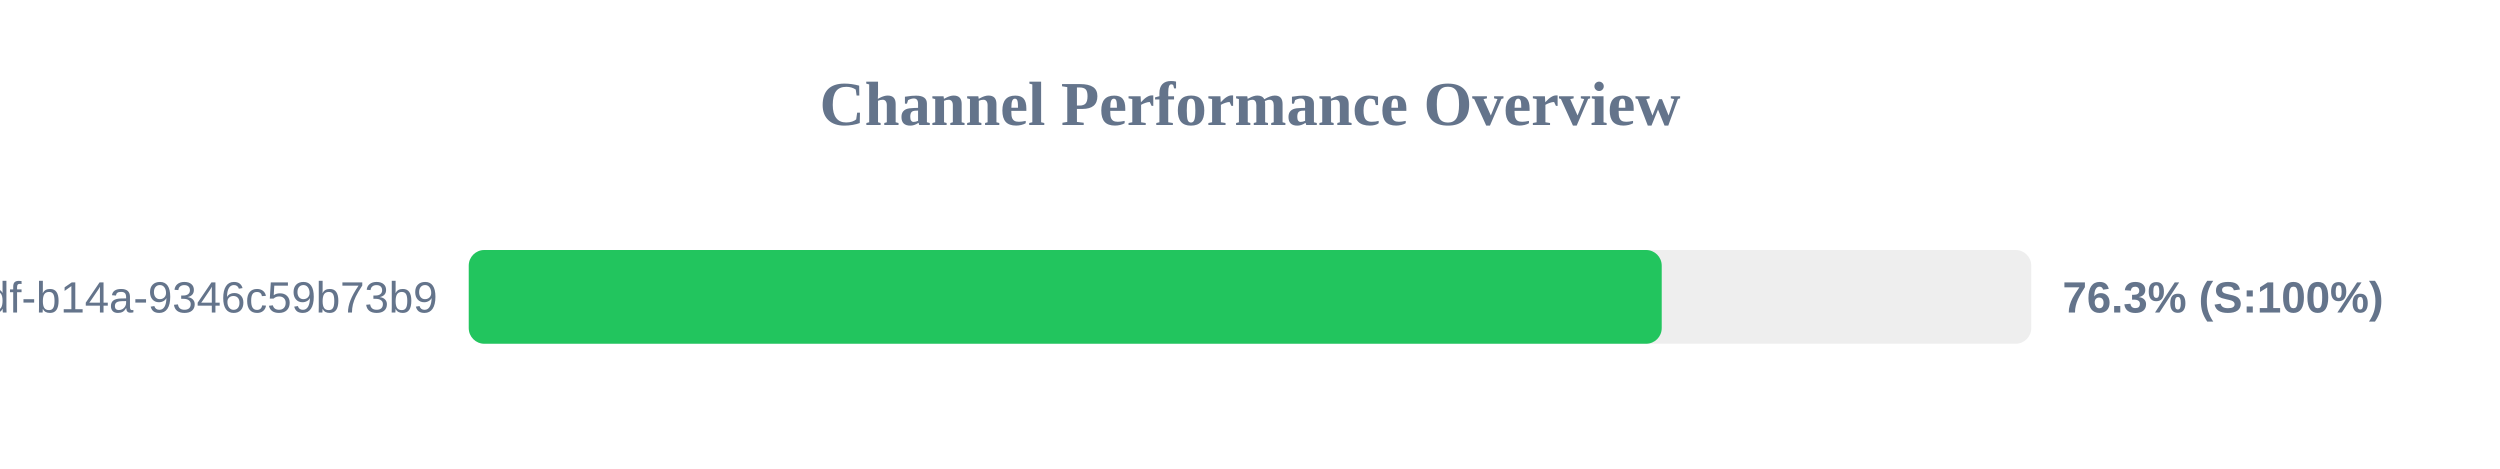
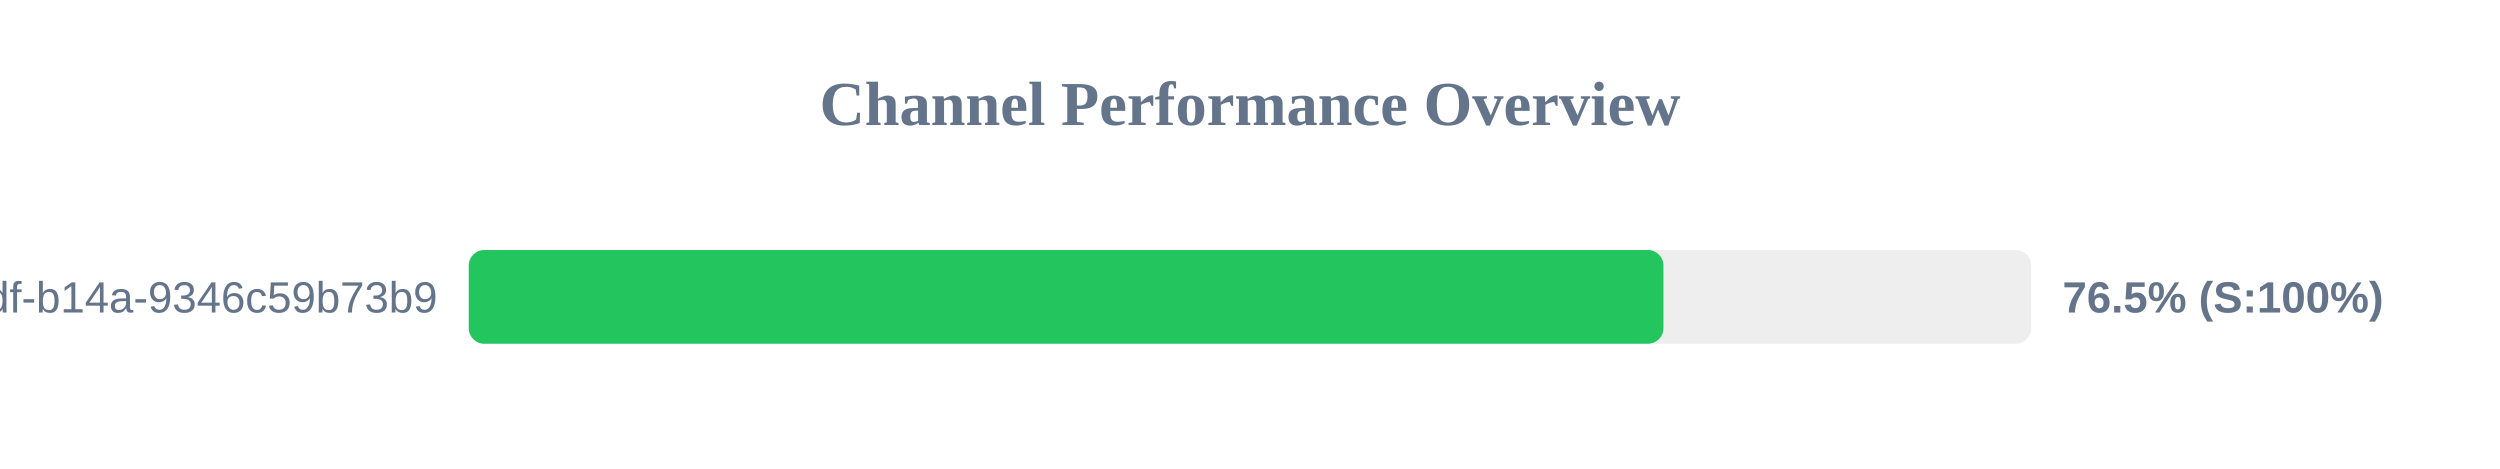
<svg xmlns="http://www.w3.org/2000/svg" width="800" height="150" version="1.1">
  <style>
        .row { font: 14px Arial; fill: #64748b; }
        .score { font: bold 14px Arial; fill: #64748b; }
    </style>
  <text x="400" y="40" text-anchor="middle" font-size="20px" font-weight="bold" fill="#64748b">Channel Performance Overview</text>
  <rect x="150" y="80" width="500" height="30" fill="#eee" rx="5" />
-   <rect x="150" y="80" width="381.75" height="30" fill="#22c55e" rx="5" />
+   <rect x="150" y="80" width="382.3" height="30" fill="#22c55e" rx="5" />
  <text x="140" y="100" text-anchor="end" class="row">?uuid=55ca7a9e-cf90-49df-b14a-9346c59b73b9</text>
-   <text x="660" y="100" text-anchor="start" class="score">76.3% (S:100%)</text>
+   <text x="660" y="100" text-anchor="start" class="score">76.5% (S:100%)</text>
</svg>
